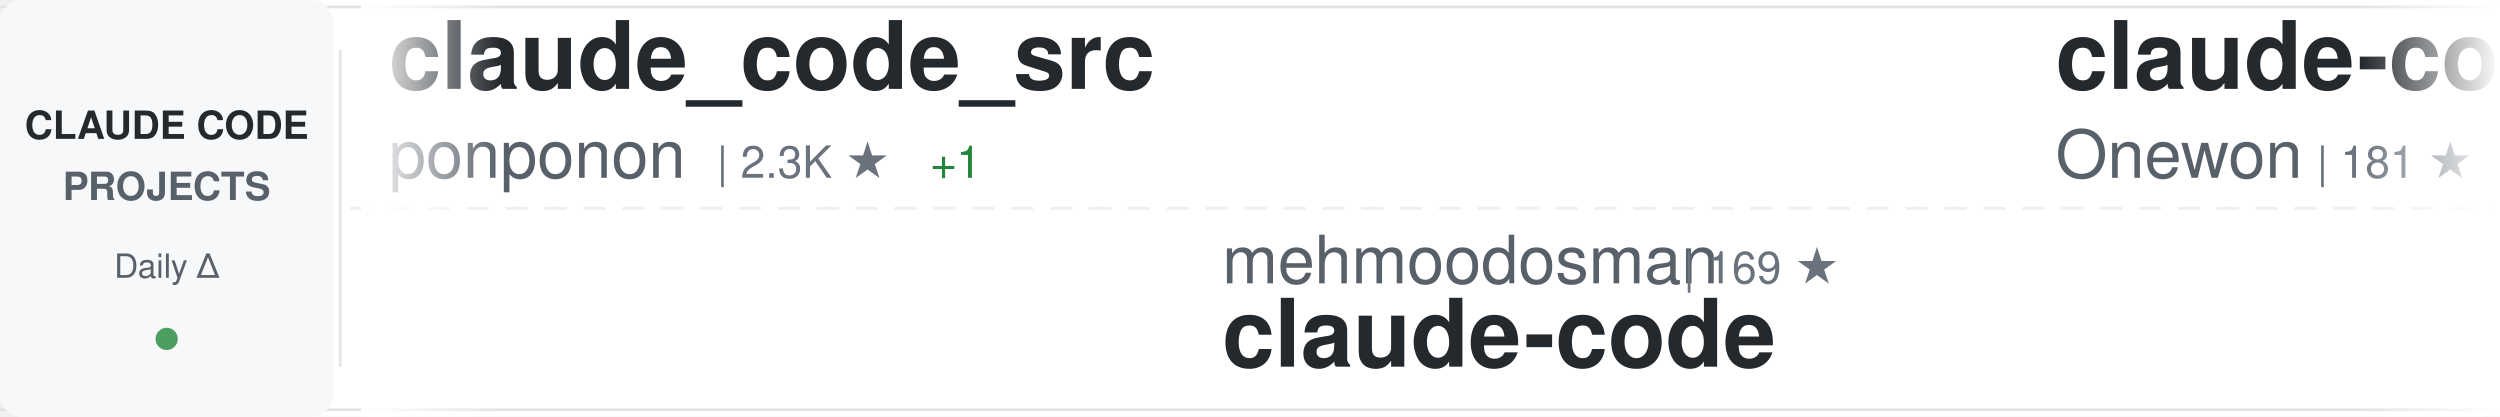
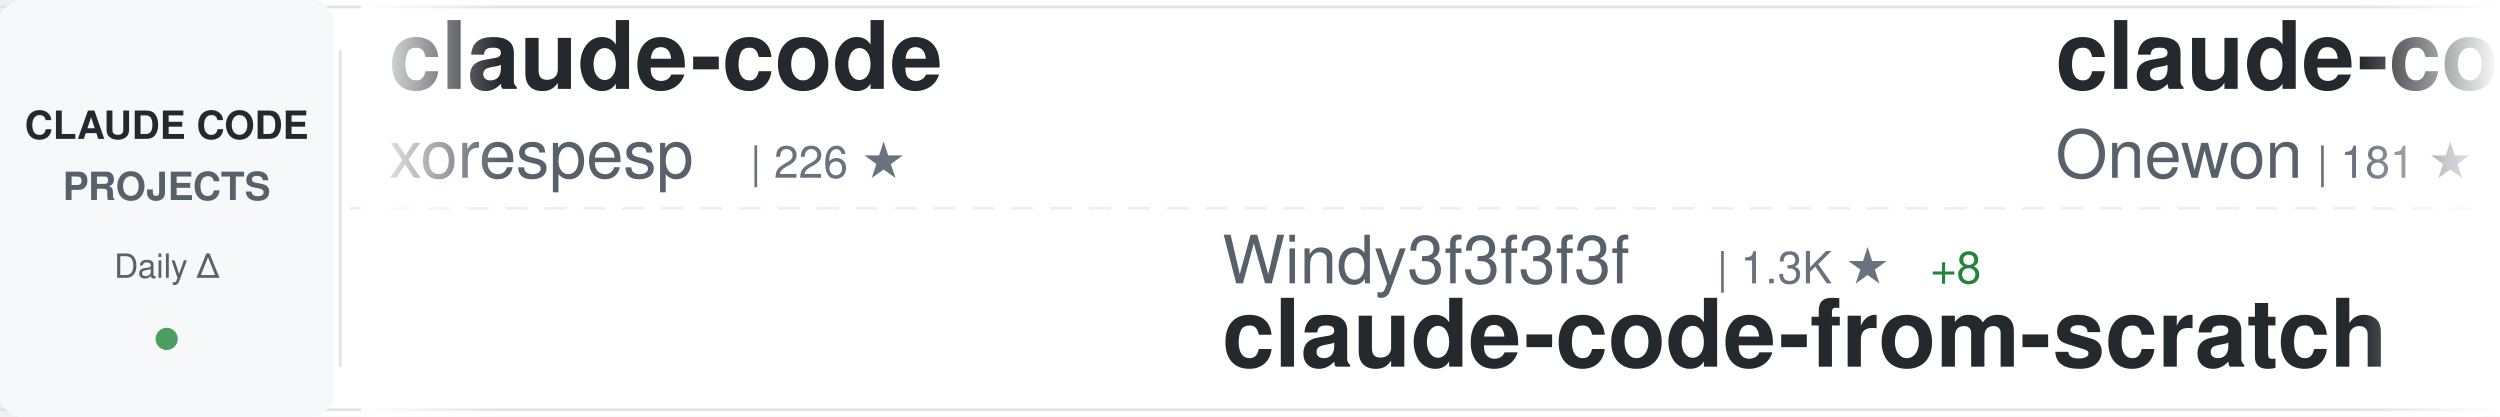
<svg xmlns="http://www.w3.org/2000/svg" width="900" height="150">
  <defs>
    <linearGradient id="awesomeLeftFade" x1="0%" y1="0%" x2="100%" y2="0%">
      <stop offset="0%" style="stop-color:#ffffff;stop-opacity:1" />
      <stop offset="100%" style="stop-color:#ffffff;stop-opacity:0" />
    </linearGradient>
    <linearGradient id="awesomeRightFade" x1="0%" y1="0%" x2="100%" y2="0%">
      <stop offset="0%" style="stop-color:#ffffff;stop-opacity:0" />
      <stop offset="100%" style="stop-color:#ffffff;stop-opacity:1" />
    </linearGradient>
  </defs>
  <rect width="900" height="150" fill="#ffffff" rx="8" />
  <rect x="0" y="2" width="900" height="1" fill="#e1e4e8" />
  <rect x="0" y="147" width="900" height="1" fill="#e1e4e8" />
  <line x1="0" y1="75" x2="900" y2="75" stroke="#e1e4e8" stroke-width="1" stroke-dasharray="8 6" opacity="0.6" />
  <rect x="0" y="0" width="120" height="150" fill="#f6f8fa" rx="8" />
  <text x="60" y="50" font-family="-apple-system, BlinkMacSystemFont, 'Segoe UI', Helvetica, Arial, sans-serif" font-size="14" font-weight="600" fill="#24292e" text-anchor="middle">CLAUDE CODE</text>
  <text x="60" y="72" font-family="-apple-system, BlinkMacSystemFont, 'Segoe UI', Helvetica, Arial, sans-serif" font-size="14" font-weight="600" fill="#586069" text-anchor="middle">PROJECTS</text>
  <text x="60" y="100" font-family="-apple-system, BlinkMacSystemFont, 'Segoe UI', Helvetica, Arial, sans-serif" font-size="12" font-weight="500" fill="#586069" text-anchor="middle">Daily Δ</text>
  <circle cx="60" cy="122" r="4" fill="#22863a" opacity="0.8" />
  <rect x="122" y="18" width="1" height="114" fill="#e1e4e8" />
  <clipPath id="awesomeTickerClip">
    <rect x="130" y="0" width="770" height="150" />
  </clipPath>
  <g clip-path="url(#awesomeTickerClip)">
    <g id="awesomeTickerItems">
      <animateTransform attributeName="transform" attributeType="XML" type="translate" from="0 0" to="-3000 0" dur="54s" repeatCount="indefinite" />
      <g transform="translate(0, 0)">
-         <text x="140" y="32" font-family="-apple-system, BlinkMacSystemFont, 'Segoe UI', Helvetica, Arial, sans-serif" font-size="34" font-weight="600" fill="#24292e">claude_code_src</text>
-         <text x="140" y="64" font-family="-apple-system, BlinkMacSystemFont, 'Segoe UI', Helvetica, Arial, sans-serif" font-size="24" font-weight="400" fill="#586069">ponponon</text>
-         <text x="258" y="64" font-family="-apple-system, BlinkMacSystemFont, 'Segoe UI', Helvetica, Arial, sans-serif" font-size="16" font-weight="500" fill="#6a737d">| 2.3K ★</text>
-         <text x="335" y="64" font-family="-apple-system, BlinkMacSystemFont, 'Segoe UI', Helvetica, Arial, sans-serif" font-size="16" font-weight="500" fill="#22863a"> +1</text>
+         <text x="140" y="32" font-family="-apple-system, BlinkMacSystemFont, 'Segoe UI', Helvetica, Arial, sans-serif" font-size="34" font-weight="600" fill="#24292e">claude-code</text>
+         <text x="140" y="64" font-family="-apple-system, BlinkMacSystemFont, 'Segoe UI', Helvetica, Arial, sans-serif" font-size="24" font-weight="400" fill="#586069">xorespesp</text>
+         <text x="270" y="64" font-family="-apple-system, BlinkMacSystemFont, 'Segoe UI', Helvetica, Arial, sans-serif" font-size="16" font-weight="500" fill="#6a737d">| 226 ★</text>
      </g>
      <g transform="translate(300, 0)">
-         <text x="140" y="102" font-family="-apple-system, BlinkMacSystemFont, 'Segoe UI', Helvetica, Arial, sans-serif" font-size="24" font-weight="400" fill="#586069">mehmoodosman</text>
-         <text x="306" y="102" font-family="-apple-system, BlinkMacSystemFont, 'Segoe UI', Helvetica, Arial, sans-serif" font-size="16" font-weight="500" fill="#6a737d">| 169 ★</text>
-         <text x="140" y="132" font-family="-apple-system, BlinkMacSystemFont, 'Segoe UI', Helvetica, Arial, sans-serif" font-size="34" font-weight="600" fill="#24292e">claude-code</text>
+         <text x="140" y="102" font-family="-apple-system, BlinkMacSystemFont, 'Segoe UI', Helvetica, Arial, sans-serif" font-size="24" font-weight="400" fill="#586069">Windy3f3f3f3f</text>
+         <text x="318" y="102" font-family="-apple-system, BlinkMacSystemFont, 'Segoe UI', Helvetica, Arial, sans-serif" font-size="16" font-weight="500" fill="#6a737d">| 1.3K ★</text>
+         <text x="395" y="102" font-family="-apple-system, BlinkMacSystemFont, 'Segoe UI', Helvetica, Arial, sans-serif" font-size="16" font-weight="500" fill="#22863a"> +8</text>
+         <text x="140" y="132" font-family="-apple-system, BlinkMacSystemFont, 'Segoe UI', Helvetica, Arial, sans-serif" font-size="34" font-weight="600" fill="#24292e">claude-code-from-scratch</text>
      </g>
      <g transform="translate(600, 0)">
        <text x="140" y="32" font-family="-apple-system, BlinkMacSystemFont, 'Segoe UI', Helvetica, Arial, sans-serif" font-size="34" font-weight="600" fill="#24292e">claude-code</text>
        <text x="140" y="64" font-family="-apple-system, BlinkMacSystemFont, 'Segoe UI', Helvetica, Arial, sans-serif" font-size="24" font-weight="400" fill="#586069">Onewon</text>
        <text x="234" y="64" font-family="-apple-system, BlinkMacSystemFont, 'Segoe UI', Helvetica, Arial, sans-serif" font-size="16" font-weight="500" fill="#6a737d">| 181 ★</text>
      </g>
      <g transform="translate(900, 0)">
+         <text x="140" y="102" font-family="-apple-system, BlinkMacSystemFont, 'Segoe UI', Helvetica, Arial, sans-serif" font-size="24" font-weight="400" fill="#586069">isboyjc</text>
+         <text x="246" y="102" font-family="-apple-system, BlinkMacSystemFont, 'Segoe UI', Helvetica, Arial, sans-serif" font-size="16" font-weight="500" fill="#6a737d">| 157 ★</text>
+         <text x="140" y="132" font-family="-apple-system, BlinkMacSystemFont, 'Segoe UI', Helvetica, Arial, sans-serif" font-size="34" font-weight="600" fill="#24292e">claude-code</text>
+       </g>
+       <g transform="translate(1200, 0)">
+         <text x="140" y="32" font-family="-apple-system, BlinkMacSystemFont, 'Segoe UI', Helvetica, Arial, sans-serif" font-size="34" font-weight="600" fill="#24292e">Claude-code</text>
+         <text x="140" y="64" font-family="-apple-system, BlinkMacSystemFont, 'Segoe UI', Helvetica, Arial, sans-serif" font-size="24" font-weight="400" fill="#586069">zstmfhy</text>
+         <text x="246" y="64" font-family="-apple-system, BlinkMacSystemFont, 'Segoe UI', Helvetica, Arial, sans-serif" font-size="16" font-weight="500" fill="#6a737d">| 190 ★</text>
+       </g>
+       <g transform="translate(1500, 0)">
+         <text x="140" y="102" font-family="-apple-system, BlinkMacSystemFont, 'Segoe UI', Helvetica, Arial, sans-serif" font-size="24" font-weight="400" fill="#586069">freestylefly</text>
+         <text x="306" y="102" font-family="-apple-system, BlinkMacSystemFont, 'Segoe UI', Helvetica, Arial, sans-serif" font-size="16" font-weight="500" fill="#6a737d">| 125 ★</text>
+         <text x="140" y="132" font-family="-apple-system, BlinkMacSystemFont, 'Segoe UI', Helvetica, Arial, sans-serif" font-size="34" font-weight="600" fill="#24292e">claude-code</text>
+       </g>
+       <g transform="translate(1800, 0)">
+         <text x="140" y="32" font-family="-apple-system, BlinkMacSystemFont, 'Segoe UI', Helvetica, Arial, sans-serif" font-size="34" font-weight="600" fill="#24292e">Auto-claude-code-researc...</text>
+         <text x="140" y="64" font-family="-apple-system, BlinkMacSystemFont, 'Segoe UI', Helvetica, Arial, sans-serif" font-size="24" font-weight="400" fill="#586069">wanshuiyin</text>
+         <text x="282" y="64" font-family="-apple-system, BlinkMacSystemFont, 'Segoe UI', Helvetica, Arial, sans-serif" font-size="16" font-weight="500" fill="#6a737d">| 11.2K ★</text>
+         <text x="368" y="64" font-family="-apple-system, BlinkMacSystemFont, 'Segoe UI', Helvetica, Arial, sans-serif" font-size="16" font-weight="500" fill="#22863a"> +79</text>
+       </g>
+       <g transform="translate(2100, 0)">
        <text x="140" y="102" font-family="-apple-system, BlinkMacSystemFont, 'Segoe UI', Helvetica, Arial, sans-serif" font-size="24" font-weight="400" fill="#586069">anthropics</text>
-         <text x="282" y="102" font-family="-apple-system, BlinkMacSystemFont, 'Segoe UI', Helvetica, Arial, sans-serif" font-size="16" font-weight="500" fill="#6a737d">| 144.8K ★</text>
-         <text x="377" y="102" font-family="-apple-system, BlinkMacSystemFont, 'Segoe UI', Helvetica, Arial, sans-serif" font-size="16" font-weight="500" fill="#22863a"> +551</text>
+         <text x="282" y="102" font-family="-apple-system, BlinkMacSystemFont, 'Segoe UI', Helvetica, Arial, sans-serif" font-size="16" font-weight="500" fill="#6a737d">| 145.0K ★</text>
+         <text x="377" y="102" font-family="-apple-system, BlinkMacSystemFont, 'Segoe UI', Helvetica, Arial, sans-serif" font-size="16" font-weight="500" fill="#22863a"> +536</text>
        <text x="140" y="132" font-family="-apple-system, BlinkMacSystemFont, 'Segoe UI', Helvetica, Arial, sans-serif" font-size="34" font-weight="600" fill="#24292e">skills</text>
      </g>
-       <g transform="translate(1200, 0)">
+       <g transform="translate(2400, 0)">
+         <text x="140" y="32" font-family="-apple-system, BlinkMacSystemFont, 'Segoe UI', Helvetica, Arial, sans-serif" font-size="34" font-weight="600" fill="#24292e">claude-code-source-build</text>
+         <text x="140" y="64" font-family="-apple-system, BlinkMacSystemFont, 'Segoe UI', Helvetica, Arial, sans-serif" font-size="24" font-weight="400" fill="#586069">andrew-kramer-inno</text>
+         <text x="378" y="64" font-family="-apple-system, BlinkMacSystemFont, 'Segoe UI', Helvetica, Arial, sans-serif" font-size="16" font-weight="500" fill="#6a737d">| 591 ★</text>
+       </g>
+       <g transform="translate(2700, 0)">
+         <text x="140" y="102" font-family="-apple-system, BlinkMacSystemFont, 'Segoe UI', Helvetica, Arial, sans-serif" font-size="24" font-weight="400" fill="#586069">Chachamaru127</text>
+         <text x="318" y="102" font-family="-apple-system, BlinkMacSystemFont, 'Segoe UI', Helvetica, Arial, sans-serif" font-size="16" font-weight="500" fill="#6a737d">| 2.4K ★</text>
+         <text x="395" y="102" font-family="-apple-system, BlinkMacSystemFont, 'Segoe UI', Helvetica, Arial, sans-serif" font-size="16" font-weight="500" fill="#22863a"> +113</text>
+         <text x="140" y="132" font-family="-apple-system, BlinkMacSystemFont, 'Segoe UI', Helvetica, Arial, sans-serif" font-size="34" font-weight="600" fill="#24292e">claude-code-harness</text>
+       </g>
+       <g transform="translate(3000, 0)">
        <text x="140" y="32" font-family="-apple-system, BlinkMacSystemFont, 'Segoe UI', Helvetica, Arial, sans-serif" font-size="34" font-weight="600" fill="#24292e">claude-code</text>
-         <text x="140" y="64" font-family="-apple-system, BlinkMacSystemFont, 'Segoe UI', Helvetica, Arial, sans-serif" font-size="24" font-weight="400" fill="#586069">T-Lab-CUHKSZ</text>
-         <text x="306" y="64" font-family="-apple-system, BlinkMacSystemFont, 'Segoe UI', Helvetica, Arial, sans-serif" font-size="16" font-weight="500" fill="#6a737d">| 317 ★</text>
+         <text x="140" y="64" font-family="-apple-system, BlinkMacSystemFont, 'Segoe UI', Helvetica, Arial, sans-serif" font-size="24" font-weight="400" fill="#586069">xorespesp</text>
+         <text x="270" y="64" font-family="-apple-system, BlinkMacSystemFont, 'Segoe UI', Helvetica, Arial, sans-serif" font-size="16" font-weight="500" fill="#6a737d">| 226 ★</text>
      </g>
-       <g transform="translate(1500, 0)">
-         <text x="140" y="102" font-family="-apple-system, BlinkMacSystemFont, 'Segoe UI', Helvetica, Arial, sans-serif" font-size="24" font-weight="400" fill="#586069">nicedreamzapp</text>
-         <text x="318" y="102" font-family="-apple-system, BlinkMacSystemFont, 'Segoe UI', Helvetica, Arial, sans-serif" font-size="16" font-weight="500" fill="#6a737d">| 2.7K ★</text>
-         <text x="395" y="102" font-family="-apple-system, BlinkMacSystemFont, 'Segoe UI', Helvetica, Arial, sans-serif" font-size="16" font-weight="500" fill="#22863a"> +6</text>
-         <text x="140" y="132" font-family="-apple-system, BlinkMacSystemFont, 'Segoe UI', Helvetica, Arial, sans-serif" font-size="34" font-weight="600" fill="#24292e">claude-code-local</text>
-       </g>
-       <g transform="translate(1800, 0)">
-         <text x="140" y="32" font-family="-apple-system, BlinkMacSystemFont, 'Segoe UI', Helvetica, Arial, sans-serif" font-size="34" font-weight="600" fill="#24292e">claude-code-sourcemap</text>
-         <text x="140" y="64" font-family="-apple-system, BlinkMacSystemFont, 'Segoe UI', Helvetica, Arial, sans-serif" font-size="24" font-weight="400" fill="#586069">Hyper66666</text>
-         <text x="282" y="64" font-family="-apple-system, BlinkMacSystemFont, 'Segoe UI', Helvetica, Arial, sans-serif" font-size="16" font-weight="500" fill="#6a737d">| 215 ★</text>
-       </g>
-       <g transform="translate(2100, 0)">
+       <g transform="translate(3300, 0)">
        <text x="140" y="102" font-family="-apple-system, BlinkMacSystemFont, 'Segoe UI', Helvetica, Arial, sans-serif" font-size="24" font-weight="400" fill="#586069">Windy3f3f3f3f</text>
        <text x="318" y="102" font-family="-apple-system, BlinkMacSystemFont, 'Segoe UI', Helvetica, Arial, sans-serif" font-size="16" font-weight="500" fill="#6a737d">| 1.3K ★</text>
-         <text x="395" y="102" font-family="-apple-system, BlinkMacSystemFont, 'Segoe UI', Helvetica, Arial, sans-serif" font-size="16" font-weight="500" fill="#22863a"> +5</text>
+         <text x="395" y="102" font-family="-apple-system, BlinkMacSystemFont, 'Segoe UI', Helvetica, Arial, sans-serif" font-size="16" font-weight="500" fill="#22863a"> +8</text>
        <text x="140" y="132" font-family="-apple-system, BlinkMacSystemFont, 'Segoe UI', Helvetica, Arial, sans-serif" font-size="34" font-weight="600" fill="#24292e">claude-code-from-scratch</text>
-       </g>
-       <g transform="translate(2400, 0)">
-         <text x="140" y="32" font-family="-apple-system, BlinkMacSystemFont, 'Segoe UI', Helvetica, Arial, sans-serif" font-size="34" font-weight="600" fill="#24292e">claude-code-reverse</text>
-         <text x="140" y="64" font-family="-apple-system, BlinkMacSystemFont, 'Segoe UI', Helvetica, Arial, sans-serif" font-size="24" font-weight="400" fill="#586069">Yuyz0112</text>
-         <text x="258" y="64" font-family="-apple-system, BlinkMacSystemFont, 'Segoe UI', Helvetica, Arial, sans-serif" font-size="16" font-weight="500" fill="#6a737d">| 2.4K ★</text>
-         <text x="335" y="64" font-family="-apple-system, BlinkMacSystemFont, 'Segoe UI', Helvetica, Arial, sans-serif" font-size="16" font-weight="500" fill="#22863a"> +1</text>
-       </g>
-       <g transform="translate(2700, 0)">
-         <text x="140" y="102" font-family="-apple-system, BlinkMacSystemFont, 'Segoe UI', Helvetica, Arial, sans-serif" font-size="24" font-weight="400" fill="#586069">shanraisshan</text>
-         <text x="306" y="102" font-family="-apple-system, BlinkMacSystemFont, 'Segoe UI', Helvetica, Arial, sans-serif" font-size="16" font-weight="500" fill="#6a737d">| 55.8K ★</text>
-         <text x="392" y="102" font-family="-apple-system, BlinkMacSystemFont, 'Segoe UI', Helvetica, Arial, sans-serif" font-size="16" font-weight="500" fill="#22863a"> +185</text>
-         <text x="140" y="132" font-family="-apple-system, BlinkMacSystemFont, 'Segoe UI', Helvetica, Arial, sans-serif" font-size="34" font-weight="600" fill="#24292e">claude-code-best-practic...</text>
-       </g>
-       <g transform="translate(3000, 0)">
-         <text x="140" y="32" font-family="-apple-system, BlinkMacSystemFont, 'Segoe UI', Helvetica, Arial, sans-serif" font-size="34" font-weight="600" fill="#24292e">claude_code_src</text>
-         <text x="140" y="64" font-family="-apple-system, BlinkMacSystemFont, 'Segoe UI', Helvetica, Arial, sans-serif" font-size="24" font-weight="400" fill="#586069">ponponon</text>
-         <text x="258" y="64" font-family="-apple-system, BlinkMacSystemFont, 'Segoe UI', Helvetica, Arial, sans-serif" font-size="16" font-weight="500" fill="#6a737d">| 2.3K ★</text>
-         <text x="335" y="64" font-family="-apple-system, BlinkMacSystemFont, 'Segoe UI', Helvetica, Arial, sans-serif" font-size="16" font-weight="500" fill="#22863a"> +1</text>
-       </g>
-       <g transform="translate(3300, 0)">
-         <text x="140" y="102" font-family="-apple-system, BlinkMacSystemFont, 'Segoe UI', Helvetica, Arial, sans-serif" font-size="24" font-weight="400" fill="#586069">mehmoodosman</text>
-         <text x="306" y="102" font-family="-apple-system, BlinkMacSystemFont, 'Segoe UI', Helvetica, Arial, sans-serif" font-size="16" font-weight="500" fill="#6a737d">| 169 ★</text>
-         <text x="140" y="132" font-family="-apple-system, BlinkMacSystemFont, 'Segoe UI', Helvetica, Arial, sans-serif" font-size="34" font-weight="600" fill="#24292e">claude-code</text>
      </g>
      <g transform="translate(3600, 0)">
        <text x="140" y="32" font-family="-apple-system, BlinkMacSystemFont, 'Segoe UI', Helvetica, Arial, sans-serif" font-size="34" font-weight="600" fill="#24292e">claude-code</text>
        <text x="140" y="64" font-family="-apple-system, BlinkMacSystemFont, 'Segoe UI', Helvetica, Arial, sans-serif" font-size="24" font-weight="400" fill="#586069">Onewon</text>
        <text x="234" y="64" font-family="-apple-system, BlinkMacSystemFont, 'Segoe UI', Helvetica, Arial, sans-serif" font-size="16" font-weight="500" fill="#6a737d">| 181 ★</text>
      </g>
      <g transform="translate(3900, 0)">
-         <text x="140" y="102" font-family="-apple-system, BlinkMacSystemFont, 'Segoe UI', Helvetica, Arial, sans-serif" font-size="24" font-weight="400" fill="#586069">anthropics</text>
-         <text x="282" y="102" font-family="-apple-system, BlinkMacSystemFont, 'Segoe UI', Helvetica, Arial, sans-serif" font-size="16" font-weight="500" fill="#6a737d">| 144.8K ★</text>
-         <text x="377" y="102" font-family="-apple-system, BlinkMacSystemFont, 'Segoe UI', Helvetica, Arial, sans-serif" font-size="16" font-weight="500" fill="#22863a"> +551</text>
-         <text x="140" y="132" font-family="-apple-system, BlinkMacSystemFont, 'Segoe UI', Helvetica, Arial, sans-serif" font-size="34" font-weight="600" fill="#24292e">skills</text>
+         <text x="140" y="102" font-family="-apple-system, BlinkMacSystemFont, 'Segoe UI', Helvetica, Arial, sans-serif" font-size="24" font-weight="400" fill="#586069">isboyjc</text>
+         <text x="246" y="102" font-family="-apple-system, BlinkMacSystemFont, 'Segoe UI', Helvetica, Arial, sans-serif" font-size="16" font-weight="500" fill="#6a737d">| 157 ★</text>
+         <text x="140" y="132" font-family="-apple-system, BlinkMacSystemFont, 'Segoe UI', Helvetica, Arial, sans-serif" font-size="34" font-weight="600" fill="#24292e">claude-code</text>
      </g>
    </g>
  </g>
  <rect x="130" y="0" width="50" height="150" fill="url(#awesomeLeftFade)" />
  <rect x="850" y="0" width="50" height="150" fill="url(#awesomeRightFade)" />
</svg>
